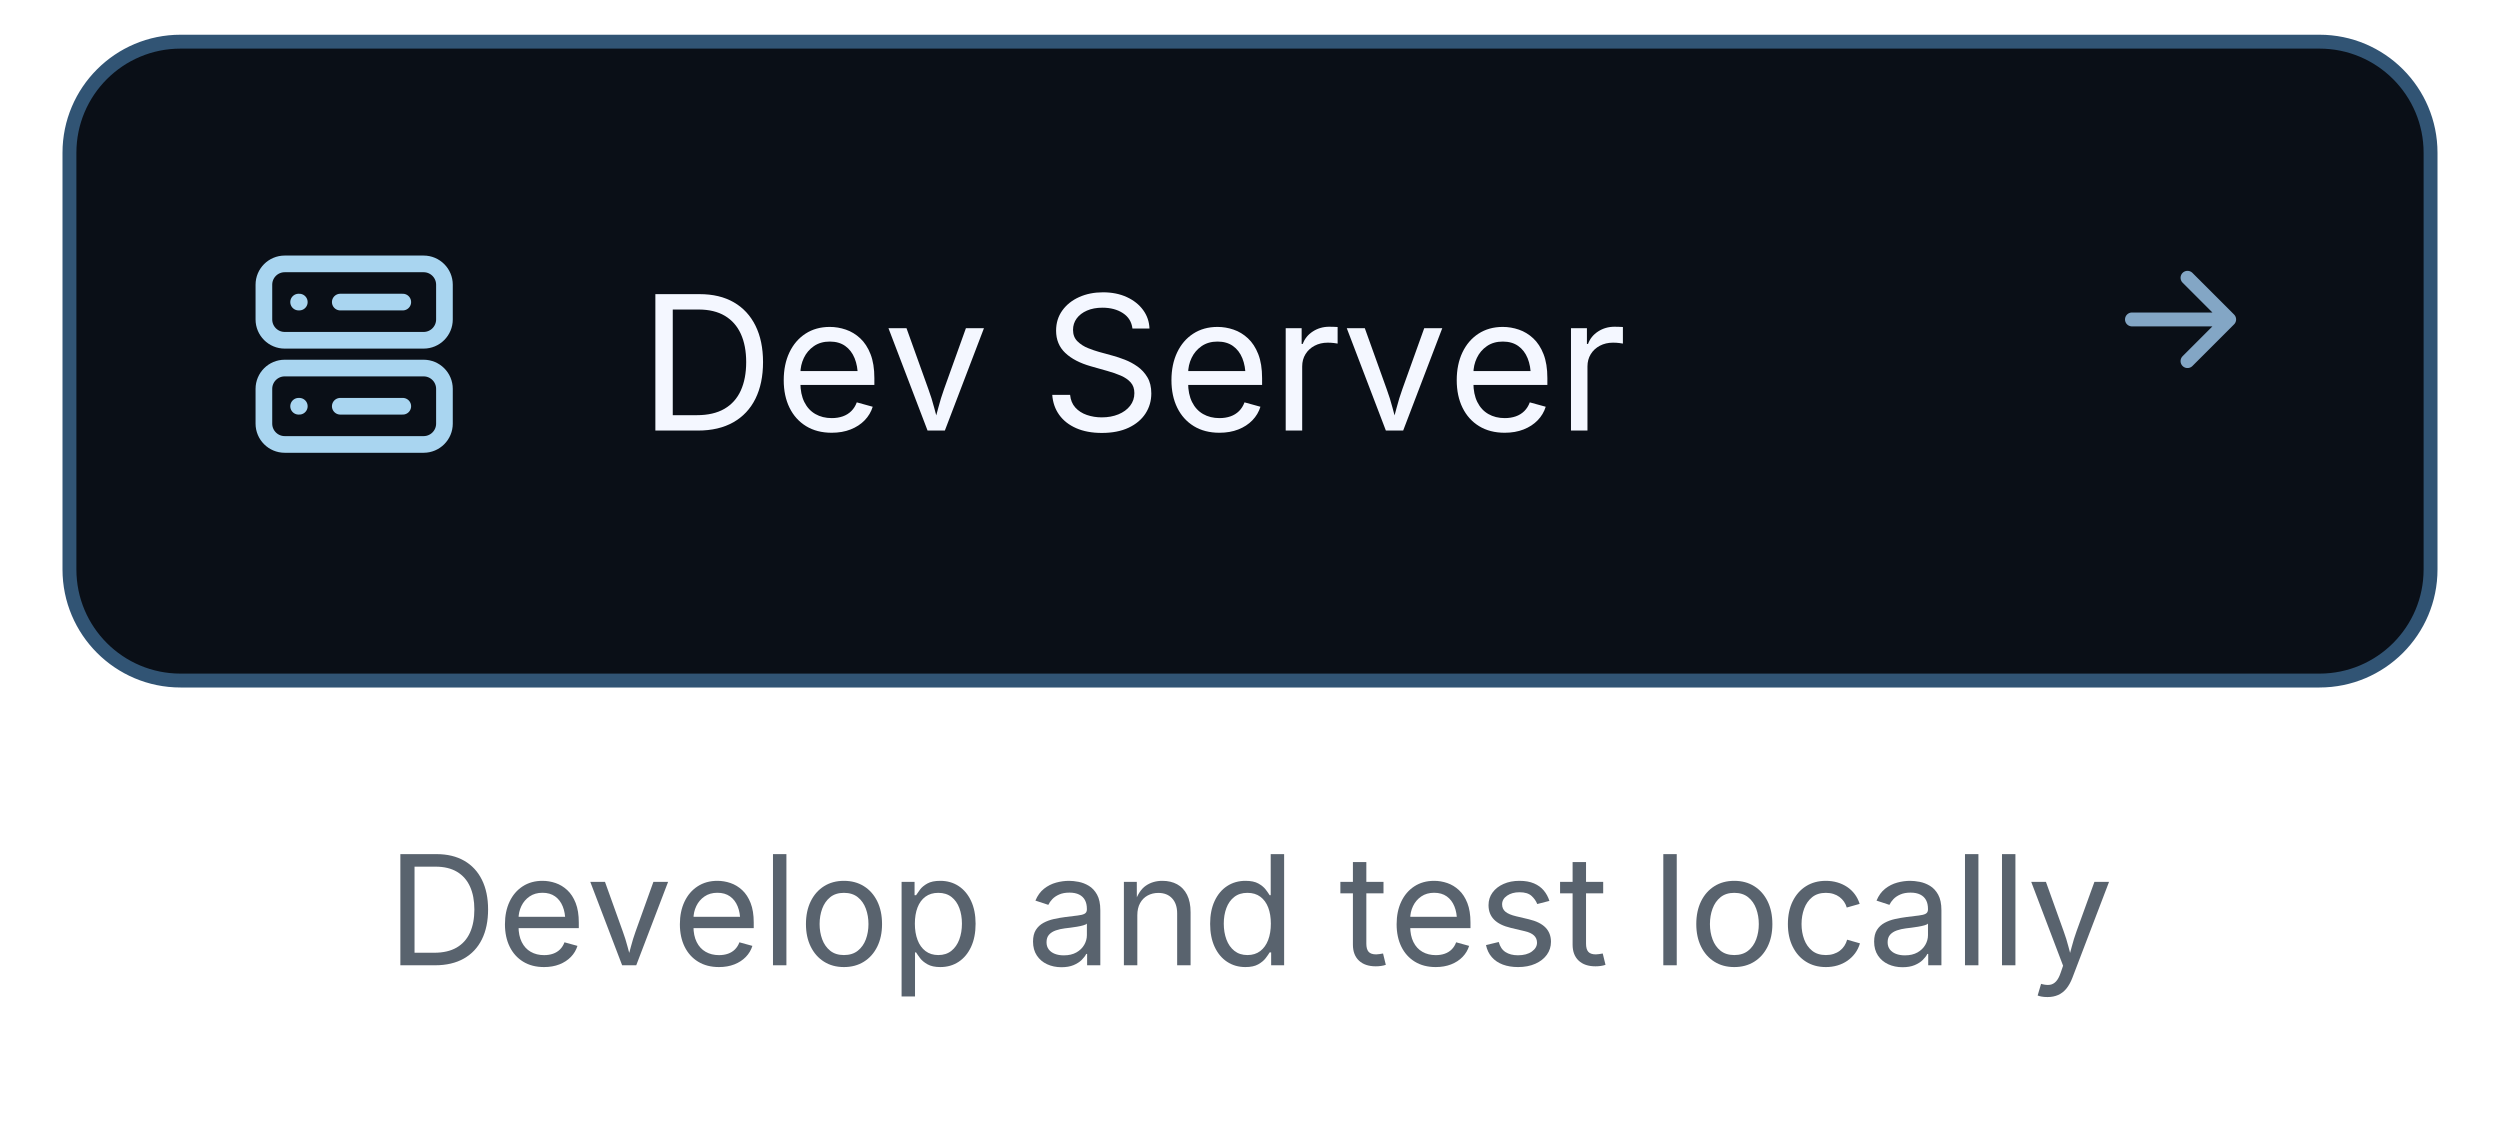
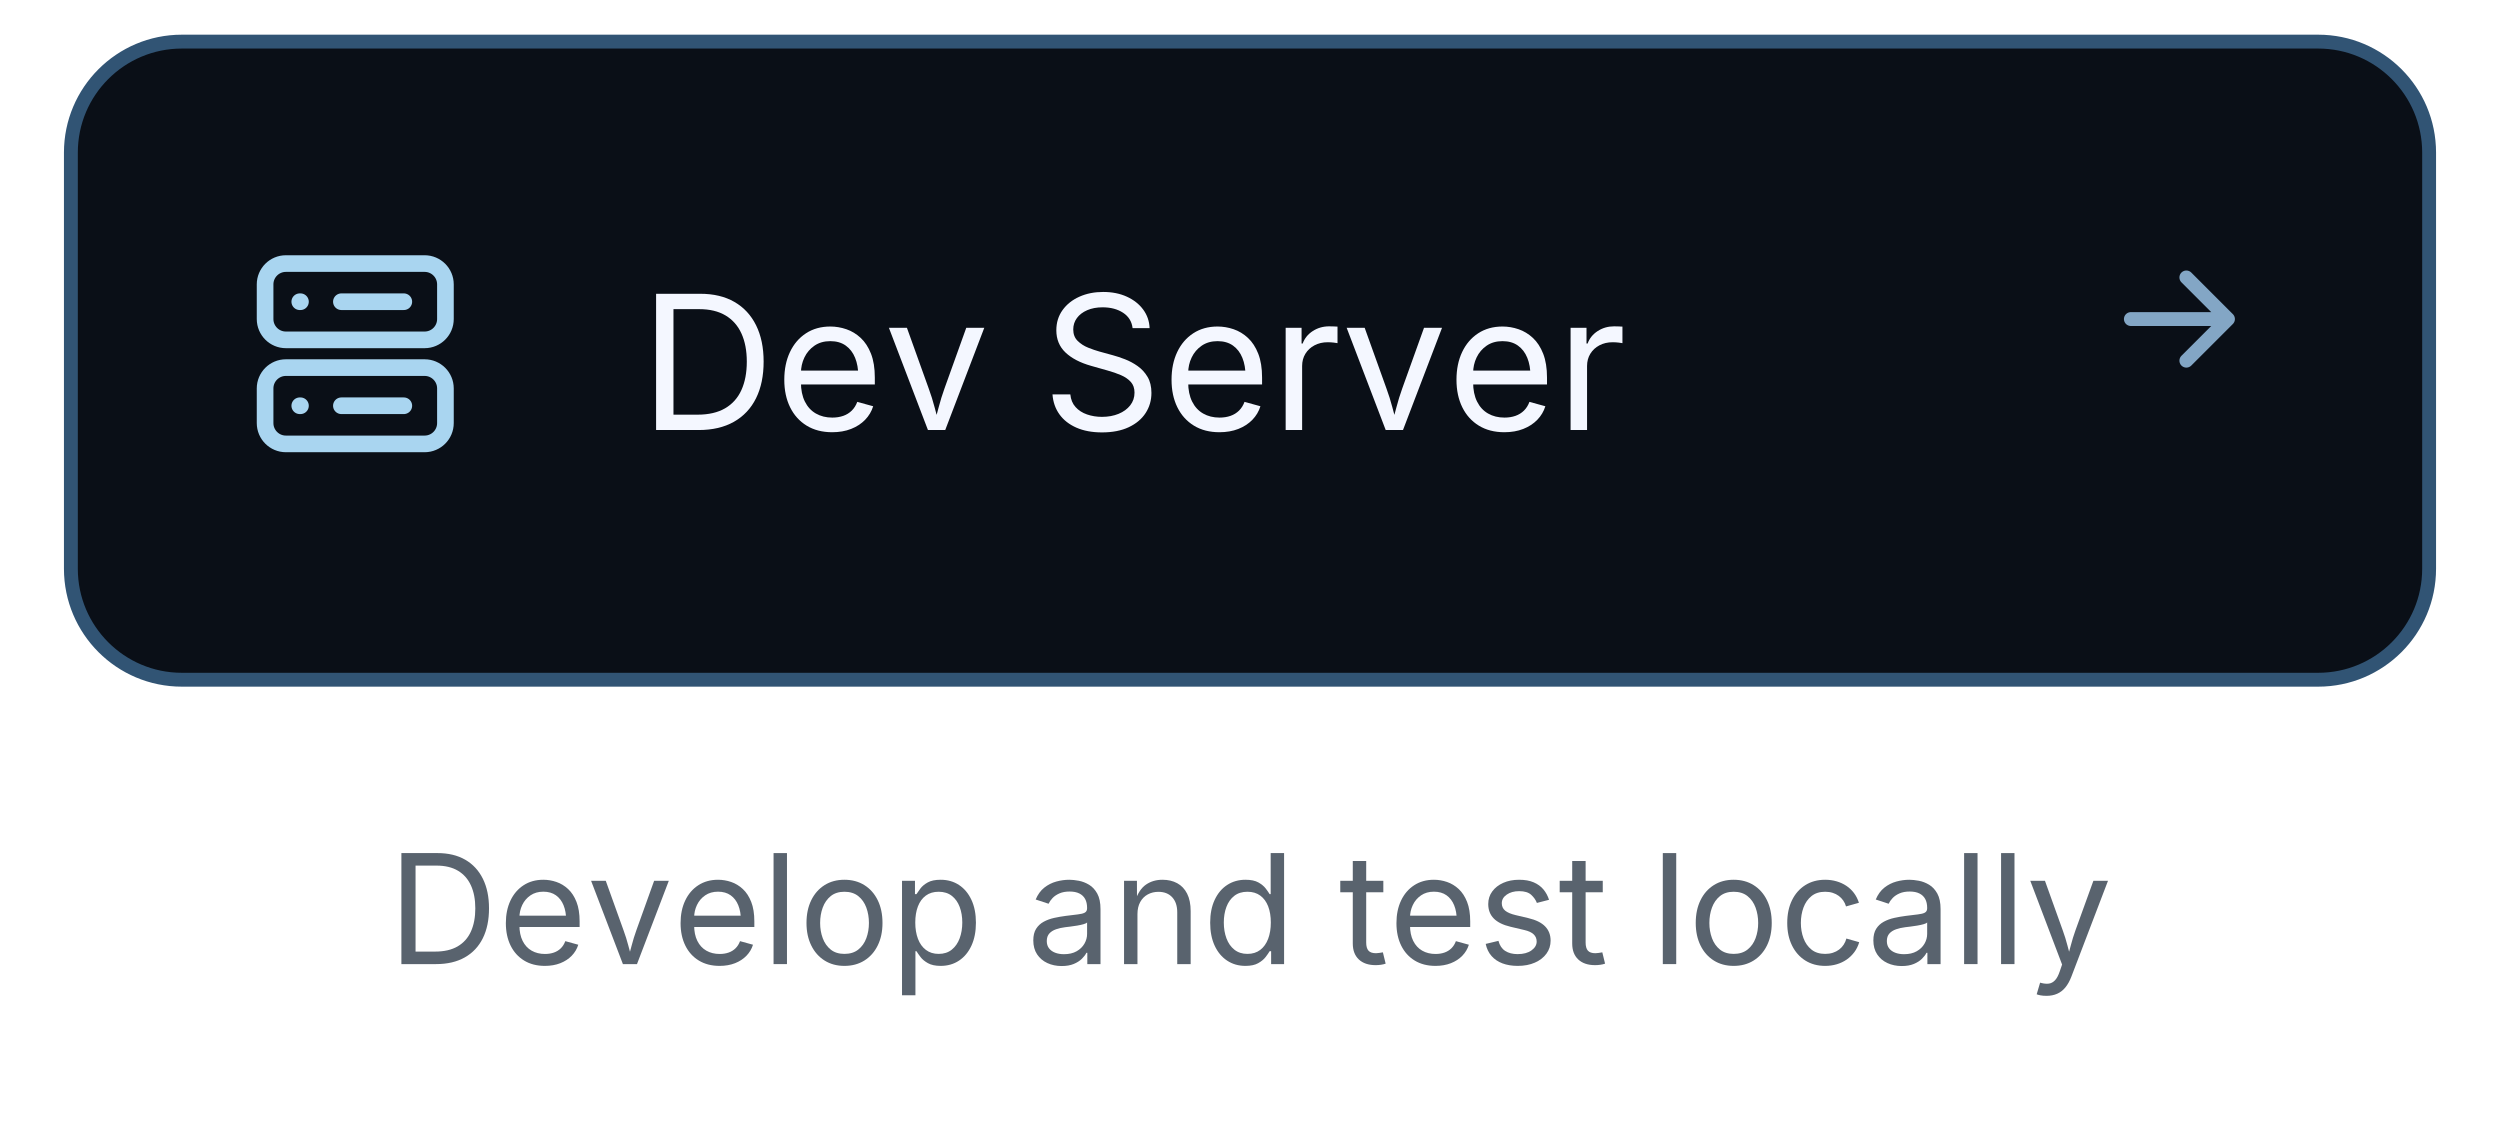
- <svg xmlns="http://www.w3.org/2000/svg" width="360" height="164" viewBox="0 0 360 164" role="img">
+ <svg xmlns="http://www.w3.org/2000/svg" width="200" height="91" viewBox="0 0 360 164" role="img">
  <rect x="10" y="6" width="340" height="92" rx="16" fill="#0A0F17" stroke="#315474" stroke-width="2" />
  <g transform="translate(36,36)" stroke="#A9D5F0" stroke-width="2.4" fill="none" stroke-linecap="round" stroke-linejoin="round">
    <rect x="2" y="2" width="26" height="11" rx="3" />
    <rect x="2" y="17" width="26" height="11" rx="3" />
    <path d="M7 7.5h.1M7 22.5h.1M13 7.5h9M13 22.5h9" />
  </g>
  <g aria-label="Dev Server" fill="#F4F7FF" transform="translate(92,62) scale(0.01318359,-0.01318359)">
    <path transform="translate(0,0)" d="M645 0H285V168H633Q815 168 934.5 237.5Q1054 307 1113.0 437.0Q1172 567 1172 748Q1172 927 1113.5 1055.5Q1055 1184 939.5 1253.0Q824 1322 651 1322H277V1490H664Q882 1490 1036.5 1401.0Q1191 1312 1273.5 1145.5Q1356 979 1356 748Q1356 515 1273.0 347.5Q1190 180 1031.0 90.0Q872 0 645 0ZM370 1490V0H180V1490Z" />
    <path transform="translate(1478,0)" d="M628 -24Q466 -24 348.5 48.0Q231 120 167.5 249.0Q104 378 104 550Q104 722 166.0 853.0Q228 984 341.5 1058.0Q455 1132 607 1132Q696 1132 782.5 1102.5Q869 1073 939.5 1007.5Q1010 942 1052.0 835.0Q1094 728 1094 573V498H226V650H997L913 594Q913 704 878.5 789.5Q844 875 776.0 923.5Q708 972 607 972Q506 972 434.0 922.5Q362 873 324.0 793.5Q286 714 286 623V522Q286 398 329.0 311.5Q372 225 449.5 180.5Q527 136 629 136Q695 136 749.0 155.0Q803 174 842.0 212.5Q881 251 902 308L1076 260Q1050 176 988.0 112.0Q926 48 834.5 12.0Q743 -24 628 -24Z" />
    <path transform="translate(2672,0)" d="M481 0 54 1118H251L489 455Q527 352 553.5 249.5Q580 147 609 51H543Q572 147 598.5 249.5Q625 352 662 455L900 1118H1097L670 0Z" />
    <path transform="translate(3823,0)" d="" />
    <path transform="translate(4399,0)" d="M657 -26Q496 -26 377.5 26.0Q259 78 192.0 171.5Q125 265 116 390H311Q319 306 368.0 251.5Q417 197 493.5 170.5Q570 144 657 144Q758 144 838.5 177.0Q919 210 966.0 270.0Q1013 330 1013 409Q1013 481 972.5 526.0Q932 571 865.0 600.0Q798 629 718 651L538 702Q358 753 258.0 848.0Q158 943 158 1091Q158 1217 226.0 1311.5Q294 1406 410.0 1458.0Q526 1510 670 1510Q817 1510 930.0 1458.0Q1043 1406 1108.5 1316.5Q1174 1227 1178 1114H992Q979 1223 888.0 1282.5Q797 1342 664 1342Q568 1342 495.5 1310.5Q423 1279 383.0 1224.5Q343 1170 343 1100Q343 1022 391.5 974.5Q440 927 506.5 900.5Q573 874 627 859L776 818Q836 802 908.5 774.0Q981 746 1047.0 699.5Q1113 653 1155.5 581.5Q1198 510 1198 406Q1198 284 1134.5 186.0Q1071 88 950.0 31.0Q829 -26 657 -26Z" />
    <path transform="translate(5713,0)" d="M628 -24Q466 -24 348.5 48.0Q231 120 167.5 249.0Q104 378 104 550Q104 722 166.0 853.0Q228 984 341.5 1058.0Q455 1132 607 1132Q696 1132 782.5 1102.5Q869 1073 939.5 1007.5Q1010 942 1052.0 835.0Q1094 728 1094 573V498H226V650H997L913 594Q913 704 878.5 789.5Q844 875 776.0 923.5Q708 972 607 972Q506 972 434.0 922.5Q362 873 324.0 793.5Q286 714 286 623V522Q286 398 329.0 311.5Q372 225 449.5 180.5Q527 136 629 136Q695 136 749.0 155.0Q803 174 842.0 212.5Q881 251 902 308L1076 260Q1050 176 988.0 112.0Q926 48 834.5 12.0Q743 -24 628 -24Z" />
    <path transform="translate(6907,0)" d="M158 0V1118H332V946H344Q375 1031 454.5 1082.5Q534 1134 634 1134Q654 1134 681.5 1133.0Q709 1132 725 1131V950Q717 952 685.0 956.0Q653 960 617 960Q537 960 473.5 926.5Q410 893 374.0 834.5Q338 776 338 700V0Z" />
    <path transform="translate(7678,0)" d="M481 0 54 1118H251L489 455Q527 352 553.5 249.5Q580 147 609 51H543Q572 147 598.5 249.5Q625 352 662 455L900 1118H1097L670 0Z" />
    <path transform="translate(8829,0)" d="M628 -24Q466 -24 348.5 48.0Q231 120 167.5 249.0Q104 378 104 550Q104 722 166.0 853.0Q228 984 341.5 1058.0Q455 1132 607 1132Q696 1132 782.5 1102.5Q869 1073 939.5 1007.5Q1010 942 1052.0 835.0Q1094 728 1094 573V498H226V650H997L913 594Q913 704 878.5 789.5Q844 875 776.0 923.5Q708 972 607 972Q506 972 434.0 922.5Q362 873 324.0 793.5Q286 714 286 623V522Q286 398 329.0 311.5Q372 225 449.5 180.5Q527 136 629 136Q695 136 749.0 155.0Q803 174 842.0 212.5Q881 251 902 308L1076 260Q1050 176 988.0 112.0Q926 48 834.5 12.0Q743 -24 628 -24Z" />
    <path transform="translate(10023,0)" d="M158 0V1118H332V946H344Q375 1031 454.5 1082.5Q534 1134 634 1134Q654 1134 681.5 1133.0Q709 1132 725 1131V950Q717 952 685.0 956.0Q653 960 617 960Q537 960 473.5 926.5Q410 893 374.0 834.5Q338 776 338 700V0Z" />
  </g>
  <path d="M307 46h14m-6-6 6 6-6 6" stroke="#83A6C5" stroke-width="2" fill="none" stroke-linecap="round" stroke-linejoin="round" />
  <g aria-label="Develop and test locally" fill="#59636e" transform="translate(55.71826,139) scale(0.01074219,-0.01074219)">
    <path transform="translate(0,0)" d="M645 0H285V168H633Q815 168 934.5 237.5Q1054 307 1113.0 437.0Q1172 567 1172 748Q1172 927 1113.5 1055.5Q1055 1184 939.5 1253.0Q824 1322 651 1322H277V1490H664Q882 1490 1036.5 1401.0Q1191 1312 1273.5 1145.5Q1356 979 1356 748Q1356 515 1273.0 347.5Q1190 180 1031.0 90.0Q872 0 645 0ZM370 1490V0H180V1490Z" />
    <path transform="translate(1478,0)" d="M628 -24Q466 -24 348.5 48.0Q231 120 167.5 249.0Q104 378 104 550Q104 722 166.0 853.0Q228 984 341.5 1058.0Q455 1132 607 1132Q696 1132 782.5 1102.5Q869 1073 939.5 1007.5Q1010 942 1052.0 835.0Q1094 728 1094 573V498H226V650H997L913 594Q913 704 878.5 789.5Q844 875 776.0 923.5Q708 972 607 972Q506 972 434.0 922.5Q362 873 324.0 793.5Q286 714 286 623V522Q286 398 329.0 311.5Q372 225 449.5 180.5Q527 136 629 136Q695 136 749.0 155.0Q803 174 842.0 212.5Q881 251 902 308L1076 260Q1050 176 988.0 112.0Q926 48 834.5 12.0Q743 -24 628 -24Z" />
    <path transform="translate(2672,0)" d="M481 0 54 1118H251L489 455Q527 352 553.5 249.5Q580 147 609 51H543Q572 147 598.5 249.5Q625 352 662 455L900 1118H1097L670 0Z" />
    <path transform="translate(3823,0)" d="M628 -24Q466 -24 348.5 48.0Q231 120 167.5 249.0Q104 378 104 550Q104 722 166.0 853.0Q228 984 341.5 1058.0Q455 1132 607 1132Q696 1132 782.5 1102.5Q869 1073 939.5 1007.5Q1010 942 1052.0 835.0Q1094 728 1094 573V498H226V650H997L913 594Q913 704 878.5 789.5Q844 875 776.0 923.5Q708 972 607 972Q506 972 434.0 922.5Q362 873 324.0 793.5Q286 714 286 623V522Q286 398 329.0 311.5Q372 225 449.5 180.5Q527 136 629 136Q695 136 749.0 155.0Q803 174 842.0 212.5Q881 251 902 308L1076 260Q1050 176 988.0 112.0Q926 48 834.5 12.0Q743 -24 628 -24Z" />
    <path transform="translate(5017,0)" d="M338 1490V0H158V1490Z" />
    <path transform="translate(5513,0)" d="M613 -24Q461 -24 346.5 48.0Q232 120 168.0 250.0Q104 380 104 552Q104 727 168.0 857.5Q232 988 346.5 1060.0Q461 1132 613 1132Q766 1132 881.0 1060.0Q996 988 1060.0 857.5Q1124 727 1124 552Q1124 380 1060.0 250.0Q996 120 881.0 48.0Q766 -24 613 -24ZM613 137Q726 137 799.0 195.0Q872 253 907.0 347.5Q942 442 942 552Q942 663 907.0 758.5Q872 854 799.0 912.5Q726 971 613 971Q501 971 429.0 912.5Q357 854 322.0 759.0Q287 664 287 552Q287 442 322.0 347.5Q357 253 429.0 195.0Q501 137 613 137Z" />
    <path transform="translate(6741,0)" d="M158 -418V1118H332V939H352Q371 969 405.0 1014.5Q439 1060 503.0 1096.0Q567 1132 676 1132Q816 1132 922.5 1062.0Q1029 992 1089.5 862.5Q1150 733 1150 556Q1150 378 1090.0 248.0Q1030 118 923.5 47.0Q817 -24 677 -24Q571 -24 506.0 12.5Q441 49 406.0 95.5Q371 142 352 173H338V-418ZM650 137Q755 137 825.5 193.5Q896 250 931.5 345.5Q967 441 967 558Q967 674 932.0 767.5Q897 861 826.5 916.0Q756 971 650 971Q547 971 477.0 919.0Q407 867 371.5 774.5Q336 682 336 558Q336 434 372.0 339.0Q408 244 478.5 190.5Q549 137 650 137Z" />
    <path transform="translate(7995,0)" d="" />
    <path transform="translate(8571,0)" d="M471 -26Q365 -26 278.5 14.0Q192 54 141.0 131.0Q90 208 90 318Q90 414 128.0 474.0Q166 534 229.5 568.5Q293 603 370.0 620.0Q447 637 525 647Q625 660 688.0 667.0Q751 674 781.5 691.0Q812 708 812 749V755Q812 825 786.0 873.5Q760 922 708.0 948.0Q656 974 578 974Q498 974 441.0 949.0Q384 924 348.5 886.5Q313 849 295 810L122 867Q165 969 238.0 1026.5Q311 1084 399.0 1108.0Q487 1132 573 1132Q629 1132 700.5 1118.5Q772 1105 838.5 1065.0Q905 1025 948.5 946.5Q992 868 992 737V0H815V152H803Q784 113 742.0 71.5Q700 30 633.0 2.0Q566 -26 471 -26ZM502 133Q602 133 671.0 172.0Q740 211 776.0 273.5Q812 336 812 404V559Q801 546 764.0 535.5Q727 525 679.5 517.0Q632 509 587.5 503.5Q543 498 517 495Q452 487 395.5 467.5Q339 448 305.0 410.5Q271 373 271 309Q271 251 301.0 212.0Q331 173 383.0 153.0Q435 133 502 133Z" />
    <path transform="translate(9721,0)" d="M338 670V0H158V1118H331L332 847H307Q358 1002 452.5 1067.0Q547 1132 674 1132Q787 1132 872.0 1085.5Q957 1039 1004.5 945.5Q1052 852 1052 710V0H872V695Q872 824 804.5 897.0Q737 970 620 970Q540 970 476.0 935.0Q412 900 375.0 833.0Q338 766 338 670Z" />
    <path transform="translate(10931,0)" d="M577 -24Q438 -24 331.0 47.0Q224 118 164.0 248.0Q104 378 104 556Q104 733 164.5 862.5Q225 992 332.0 1062.0Q439 1132 578 1132Q687 1132 751.0 1096.0Q815 1060 849.5 1014.5Q884 969 902 939H916V1490H1096V0H922V173H902Q884 142 848.5 95.5Q813 49 748.5 12.5Q684 -24 577 -24ZM604 137Q706 137 776.0 190.5Q846 244 882.0 339.0Q918 434 918 558Q918 682 882.5 774.5Q847 867 777.0 919.0Q707 971 604 971Q498 971 427.5 916.0Q357 861 322.0 767.5Q287 674 287 558Q287 441 322.5 345.5Q358 250 429.0 193.5Q500 137 604 137Z" />
    <path transform="translate(12185,0)" d="" />
    <path transform="translate(12761,0)" d="M598 1118V964H20V1118ZM188 1384H368V290Q368 215 398.5 180.5Q429 146 500 146Q517 146 543.5 150.0Q570 154 592 158L629 6Q601 -4 565.5 -9.0Q530 -14 495 -14Q350 -14 269.0 62.5Q188 139 188 276Z" />
    <path transform="translate(13431,0)" d="M628 -24Q466 -24 348.5 48.0Q231 120 167.5 249.0Q104 378 104 550Q104 722 166.0 853.0Q228 984 341.5 1058.0Q455 1132 607 1132Q696 1132 782.5 1102.5Q869 1073 939.5 1007.5Q1010 942 1052.0 835.0Q1094 728 1094 573V498H226V650H997L913 594Q913 704 878.5 789.5Q844 875 776.0 923.5Q708 972 607 972Q506 972 434.0 922.5Q362 873 324.0 793.5Q286 714 286 623V522Q286 398 329.0 311.5Q372 225 449.5 180.5Q527 136 629 136Q695 136 749.0 155.0Q803 174 842.0 212.5Q881 251 902 308L1076 260Q1050 176 988.0 112.0Q926 48 834.5 12.0Q743 -24 628 -24Z" />
    <path transform="translate(14625,0)" d="M538 -24Q423 -24 333.5 9.5Q244 43 186.0 109.0Q128 175 108 271L279 312Q303 220 369.5 177.0Q436 134 536 134Q653 134 722.5 184.0Q792 234 792 303Q792 361 751.5 399.5Q711 438 628 457L442 501Q290 537 216.0 612.5Q142 688 142 806Q142 902 196.0 975.5Q250 1049 343.5 1090.5Q437 1132 556 1132Q671 1132 751.5 1097.5Q832 1063 882.5 1002.5Q933 942 958 863L795 821Q772 881 718.5 930.0Q665 979 557 979Q457 979 390.5 933.0Q324 887 324 817Q324 755 369.0 717.5Q414 680 512 657L681 617Q833 581 906.0 505.5Q979 430 979 315Q979 217 923.5 140.5Q868 64 768.5 20.0Q669 -24 538 -24Z" />
    <path transform="translate(15706,0)" d="M598 1118V964H20V1118ZM188 1384H368V290Q368 215 398.5 180.5Q429 146 500 146Q517 146 543.5 150.0Q570 154 592 158L629 6Q601 -4 565.5 -9.0Q530 -14 495 -14Q350 -14 269.0 62.5Q188 139 188 276Z" />
    <path transform="translate(16376,0)" d="" />
    <path transform="translate(16952,0)" d="M338 1490V0H158V1490Z" />
    <path transform="translate(17448,0)" d="M613 -24Q461 -24 346.5 48.0Q232 120 168.0 250.0Q104 380 104 552Q104 727 168.0 857.5Q232 988 346.5 1060.0Q461 1132 613 1132Q766 1132 881.0 1060.0Q996 988 1060.0 857.5Q1124 727 1124 552Q1124 380 1060.0 250.0Q996 120 881.0 48.0Q766 -24 613 -24ZM613 137Q726 137 799.0 195.0Q872 253 907.0 347.5Q942 442 942 552Q942 663 907.0 758.5Q872 854 799.0 912.5Q726 971 613 971Q501 971 429.0 912.5Q357 854 322.0 759.0Q287 664 287 552Q287 442 322.0 347.5Q357 253 429.0 195.0Q501 137 613 137Z" />
    <path transform="translate(18676,0)" d="M613 -24Q461 -24 346.5 48.0Q232 120 168.0 250.0Q104 380 104 552Q104 727 168.0 857.5Q232 988 346.5 1060.0Q461 1132 613 1132Q694 1132 766.0 1111.0Q838 1090 897.5 1050.5Q957 1011 1000.0 953.5Q1043 896 1066 823L893 774Q881 817 856.0 853.0Q831 889 795.5 915.5Q760 942 714.0 956.5Q668 971 613 971Q501 971 429.0 912.5Q357 854 322.0 759.0Q287 664 287 552Q287 442 322.0 347.5Q357 253 429.0 195.0Q501 137 613 137Q669 137 716.0 152.0Q763 167 799.5 194.5Q836 222 861.0 260.0Q886 298 898 343L1070 294Q1048 219 1004.5 160.5Q961 102 901.0 60.5Q841 19 768.0 -2.5Q695 -24 613 -24Z" />
    <path transform="translate(19846,0)" d="M471 -26Q365 -26 278.5 14.0Q192 54 141.0 131.0Q90 208 90 318Q90 414 128.0 474.0Q166 534 229.5 568.5Q293 603 370.0 620.0Q447 637 525 647Q625 660 688.0 667.0Q751 674 781.5 691.0Q812 708 812 749V755Q812 825 786.0 873.5Q760 922 708.0 948.0Q656 974 578 974Q498 974 441.0 949.0Q384 924 348.5 886.5Q313 849 295 810L122 867Q165 969 238.0 1026.5Q311 1084 399.0 1108.0Q487 1132 573 1132Q629 1132 700.5 1118.5Q772 1105 838.5 1065.0Q905 1025 948.5 946.5Q992 868 992 737V0H815V152H803Q784 113 742.0 71.5Q700 30 633.0 2.0Q566 -26 471 -26ZM502 133Q602 133 671.0 172.0Q740 211 776.0 273.5Q812 336 812 404V559Q801 546 764.0 535.5Q727 525 679.5 517.0Q632 509 587.5 503.5Q543 498 517 495Q452 487 395.5 467.5Q339 448 305.0 410.5Q271 373 271 309Q271 251 301.0 212.0Q331 173 383.0 153.0Q435 133 502 133Z" />
    <path transform="translate(20996,0)" d="M338 1490V0H158V1490Z" />
    <path transform="translate(21492,0)" d="M338 1490V0H158V1490Z" />
    <path transform="translate(21988,0)" d="M140 -405 186 -249 205 -254Q260 -268 305.0 -261.5Q350 -255 386.0 -217.0Q422 -179 449 -99L481 -6L54 1118H251L489 455Q527 351 553.0 249.0Q579 147 608 51H542Q571 147 597.5 249.5Q624 352 661 455L901 1118H1097L606 -167Q572 -256 524.5 -313.5Q477 -371 414.0 -398.5Q351 -426 272 -426Q224 -426 189.0 -419.0Q154 -412 140 -405Z" />
  </g>
</svg>
